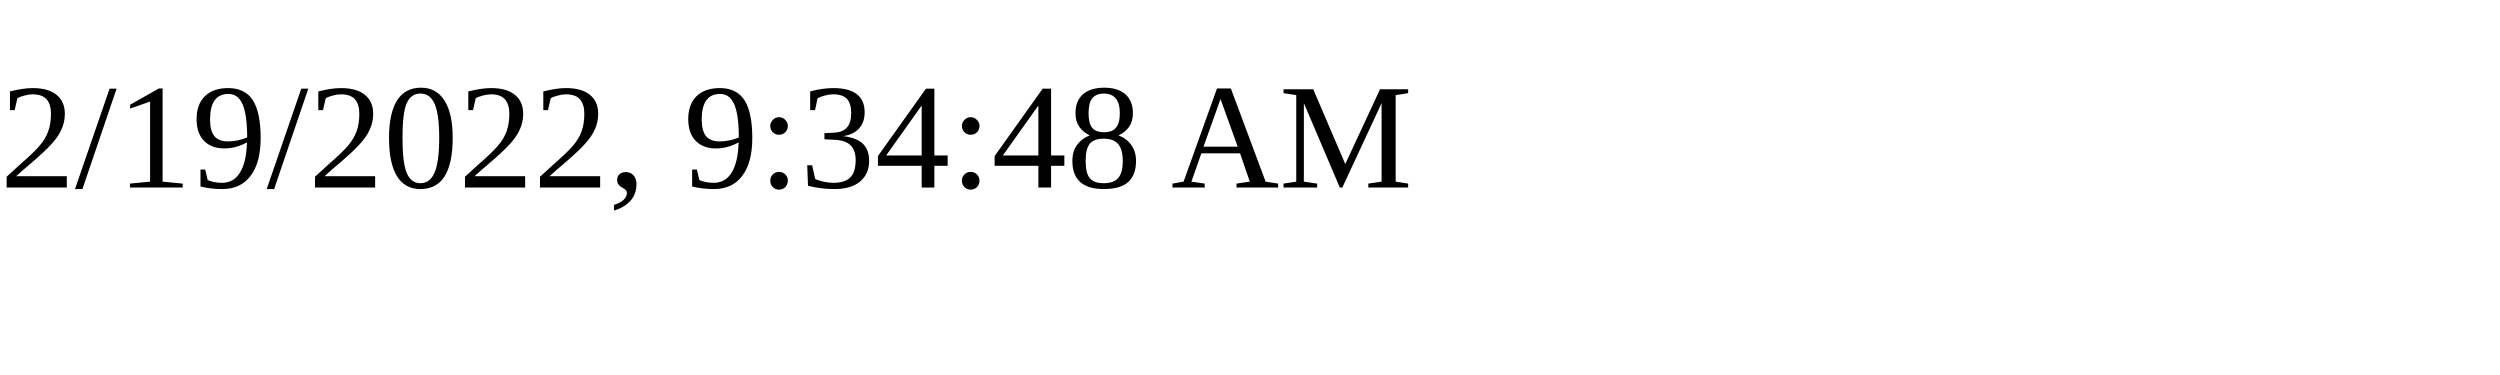
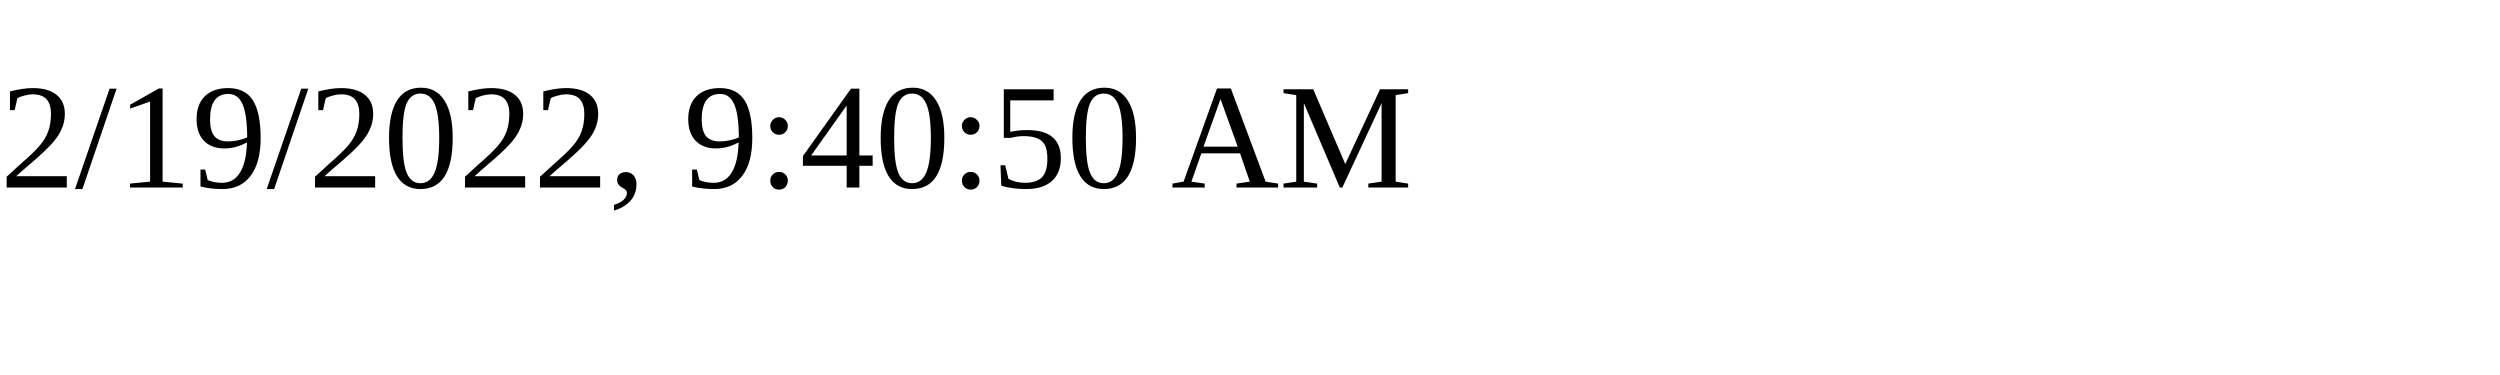
<svg xmlns="http://www.w3.org/2000/svg" height="30" width="200">
-   <text x="0" y="15">2/19/2022, 9:34:48 AM</text>
+   <text x="0" y="15">2/19/2022, 9:40:50 AM</text>
</svg>
